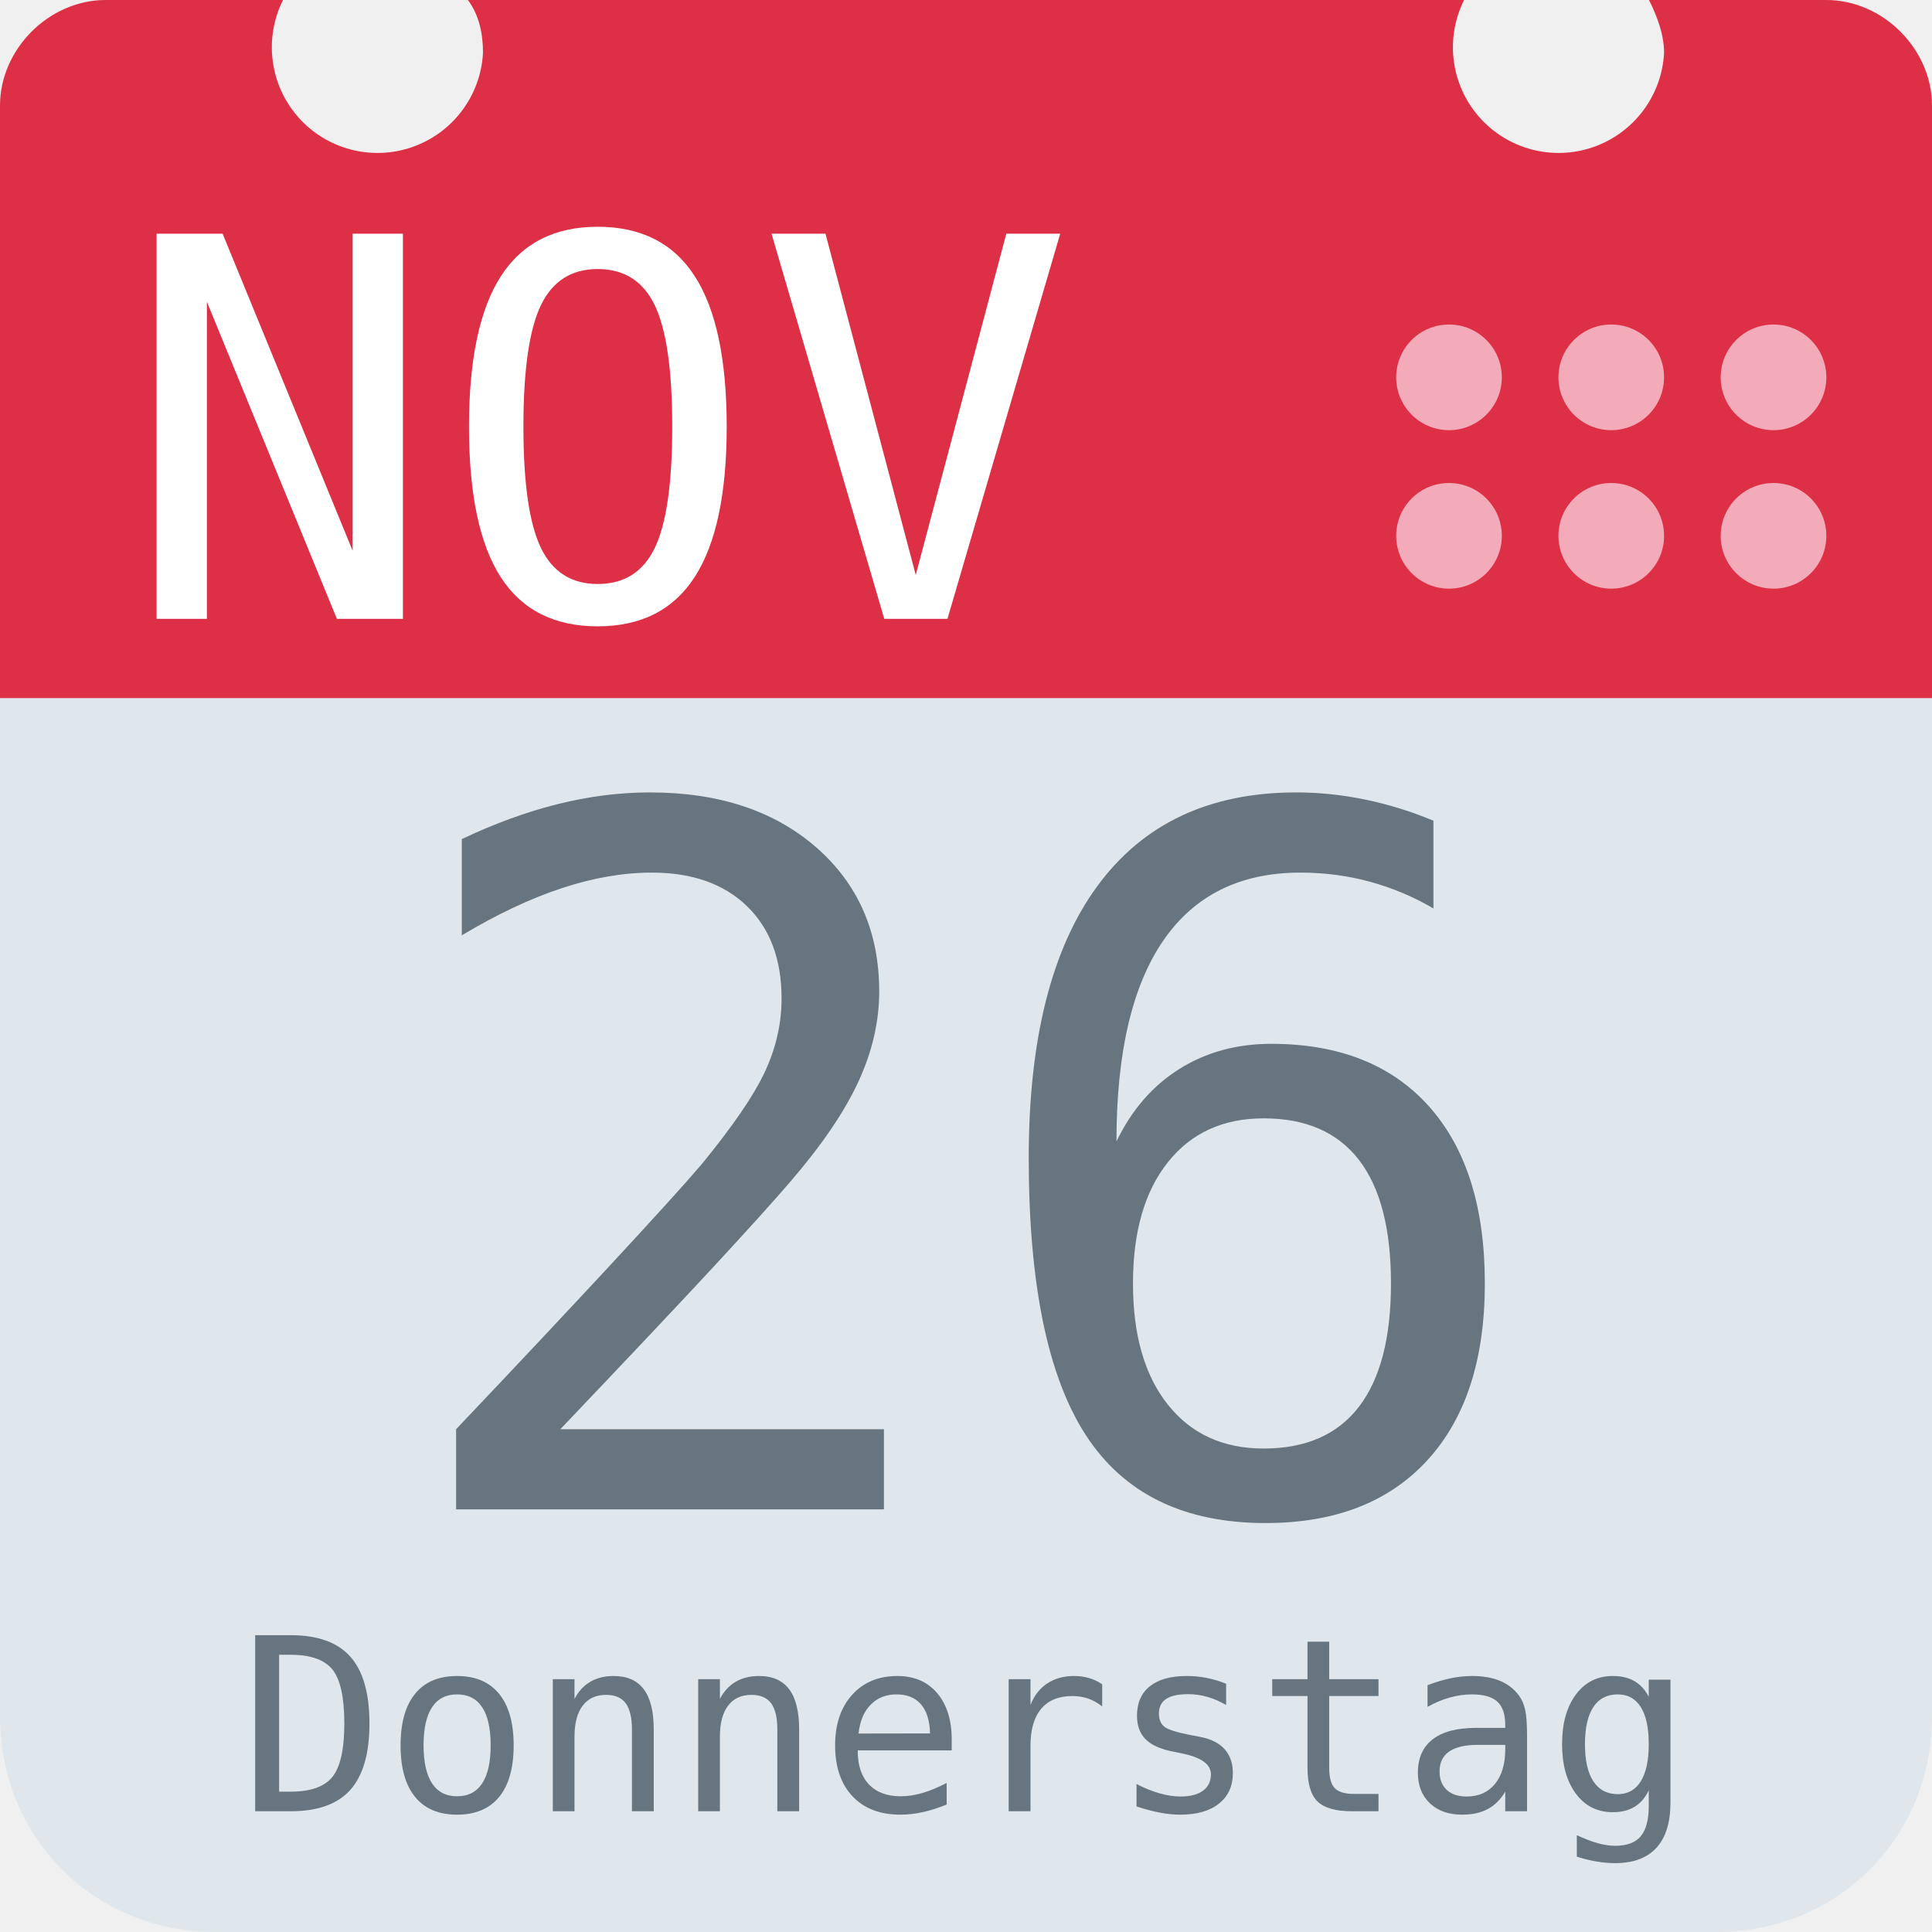
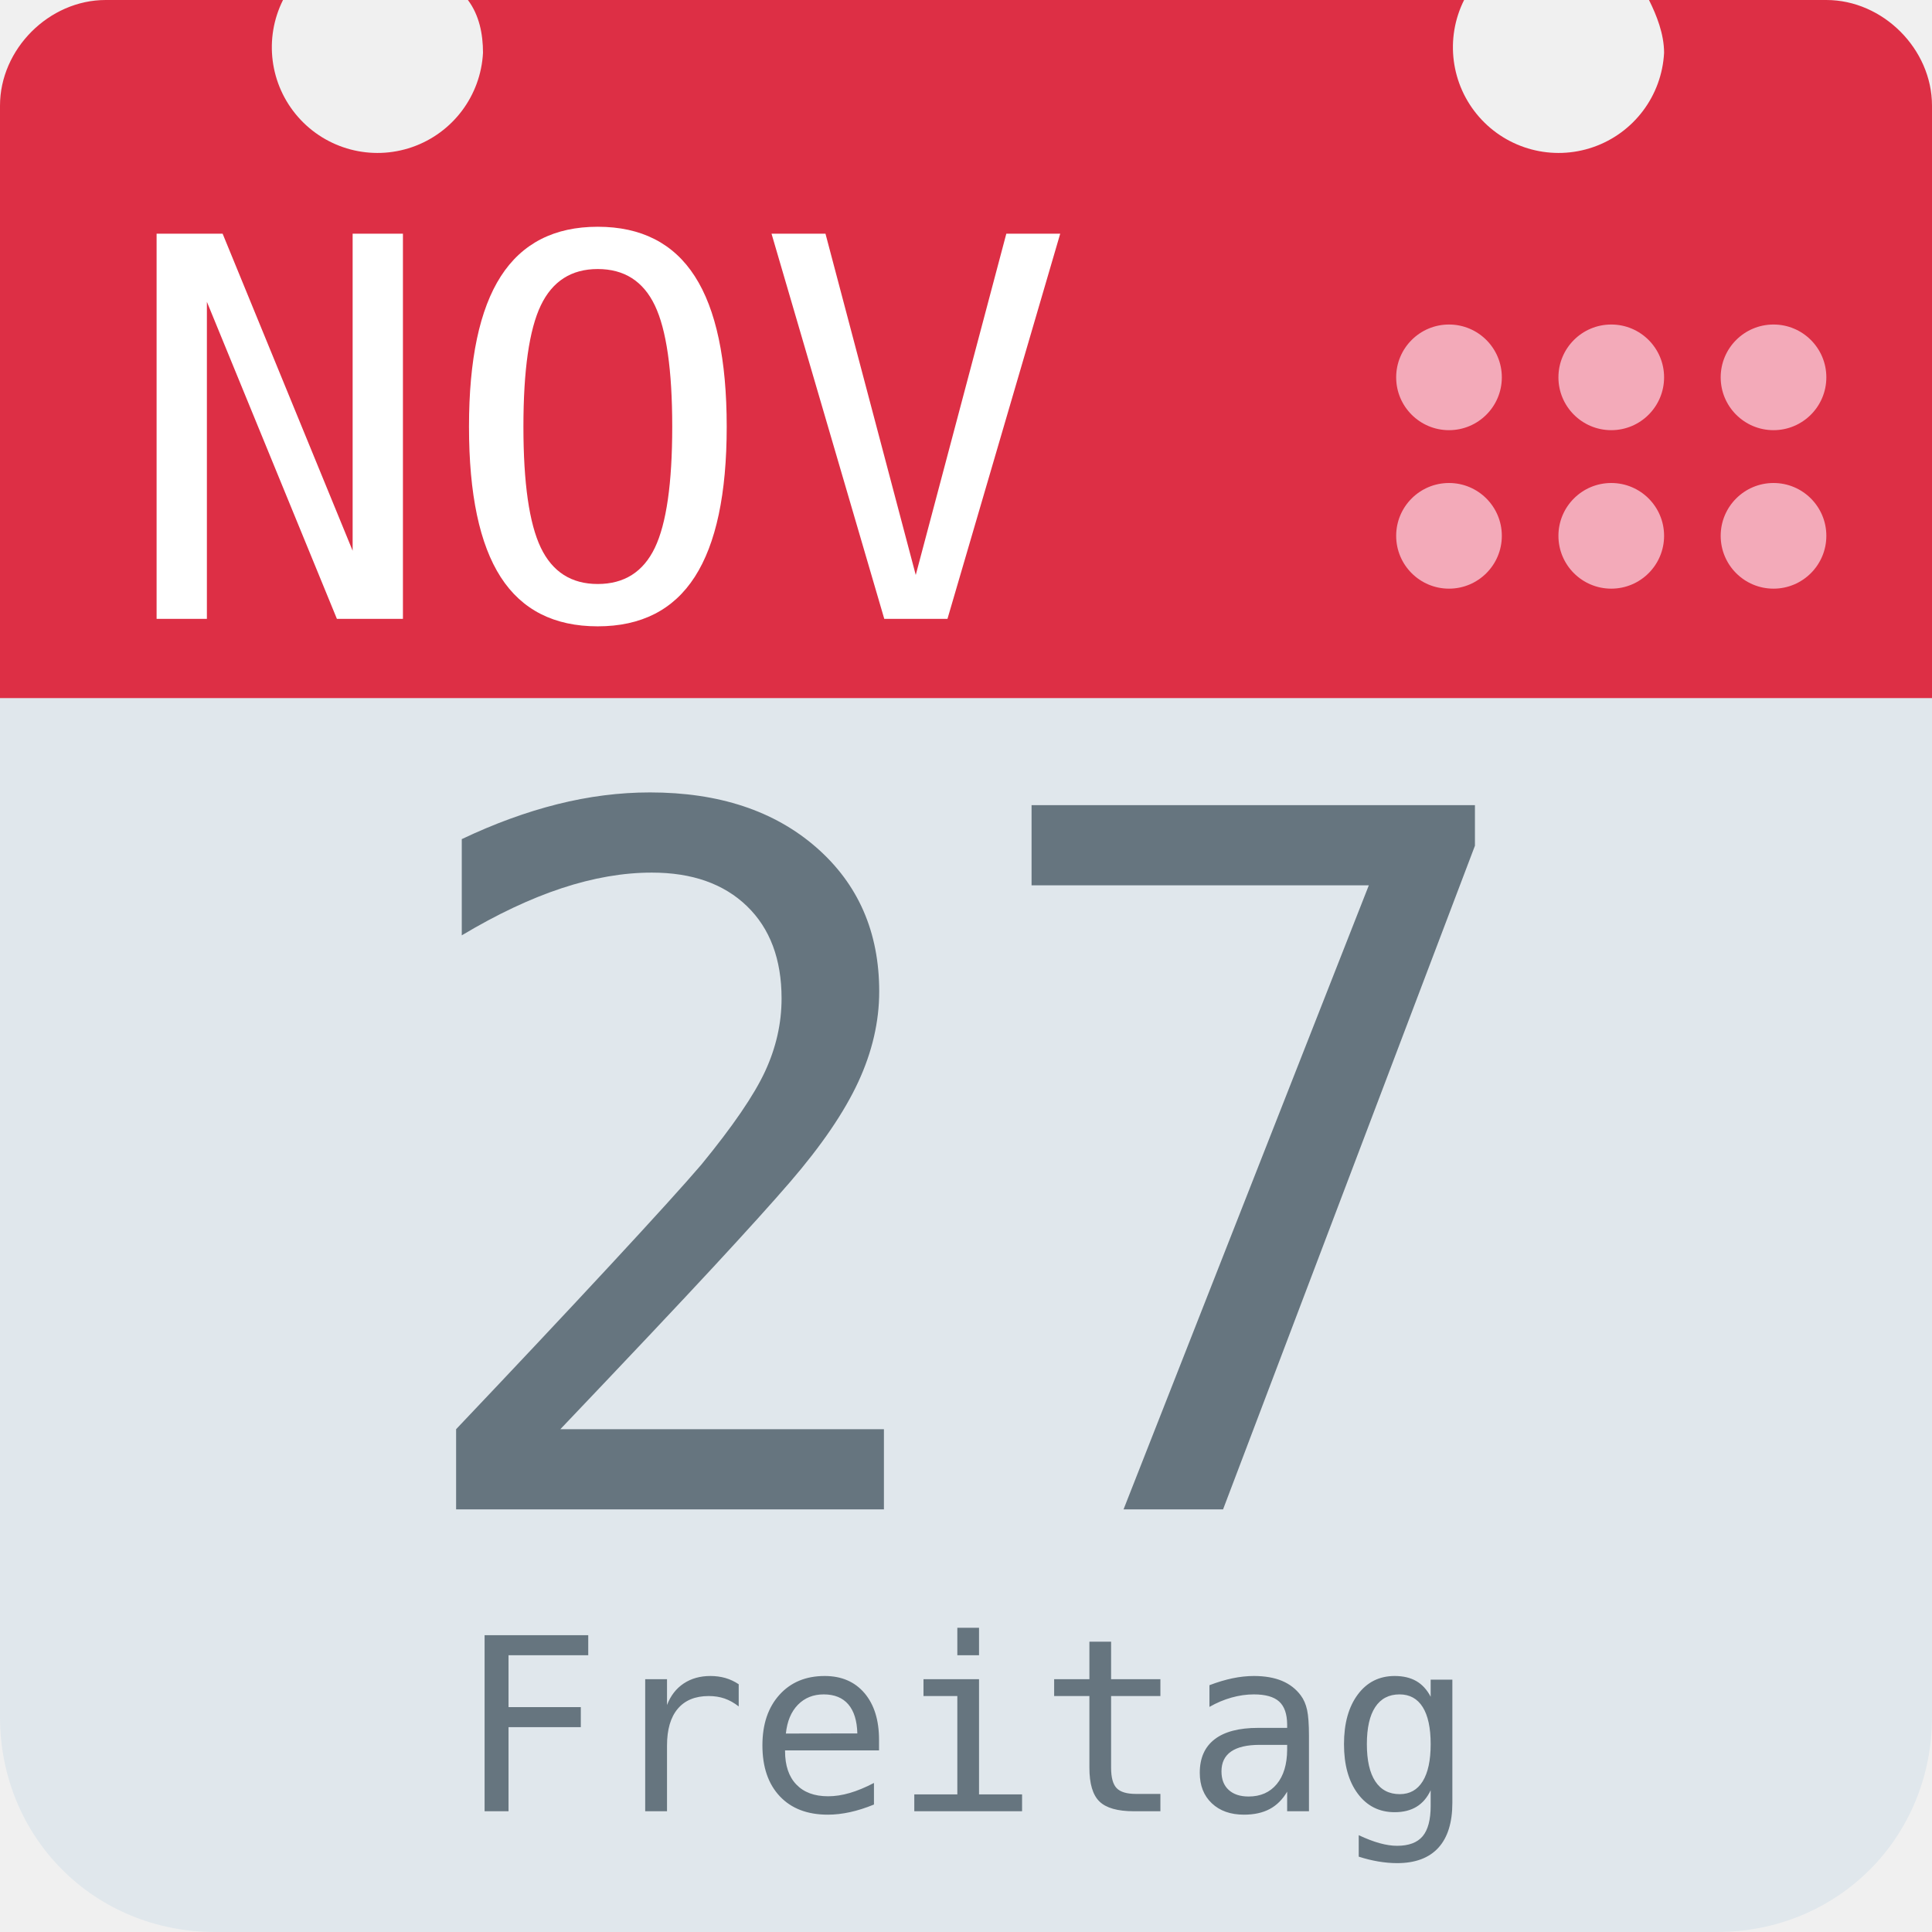
<svg xmlns="http://www.w3.org/2000/svg" aria-label="Calendar" role="img" viewBox="0 0 512 512">
  <path d="M512 455c0 32-25 57-57 57H57c-32 0-57-25-57-57V128c0-31 25-57 57-57h398c32 0 57 26 57 57z" fill="#e0e7ec" />
  <path d="M484 0h-47c2 4 4 9 4 14a28 28 0 1 1-53-14H124c3 4 4 9 4 14A28 28 0 1 1 75 0H28C13 0 0 13 0 28v157h512V28c0-15-13-28-28-28z" fill="#dd2f45" />
  <g fill="#f3aab9">
    <circle cx="470" cy="142" r="14" />
    <circle cx="470" cy="100" r="14" />
    <circle cx="427" cy="142" r="14" />
    <circle cx="427" cy="100" r="14" />
    <circle cx="384" cy="142" r="14" />
    <circle cx="384" cy="100" r="14" />
  </g>
  <text id="month" x="32" y="164" fill="#fff" font-family="monospace" font-size="140px" style="text-anchor: left">NOV</text>
-   <text id="day" x="256" y="400" fill="#66757f" font-family="monospace" font-size="256px" style="text-anchor: middle">26</text>
-   <text id="weekday" x="256" y="480" fill="#66757f" font-family="monospace" font-size="64px" style="text-anchor: middle">Donnerstag</text>
+   <text id="day" x="256" y="400" fill="#66757f" font-family="monospace" font-size="256px" style="text-anchor: middle">27</text>
+   <text id="weekday" x="256" y="480" fill="#66757f" font-family="monospace" font-size="64px" style="text-anchor: middle">Freitag</text>
</svg>
